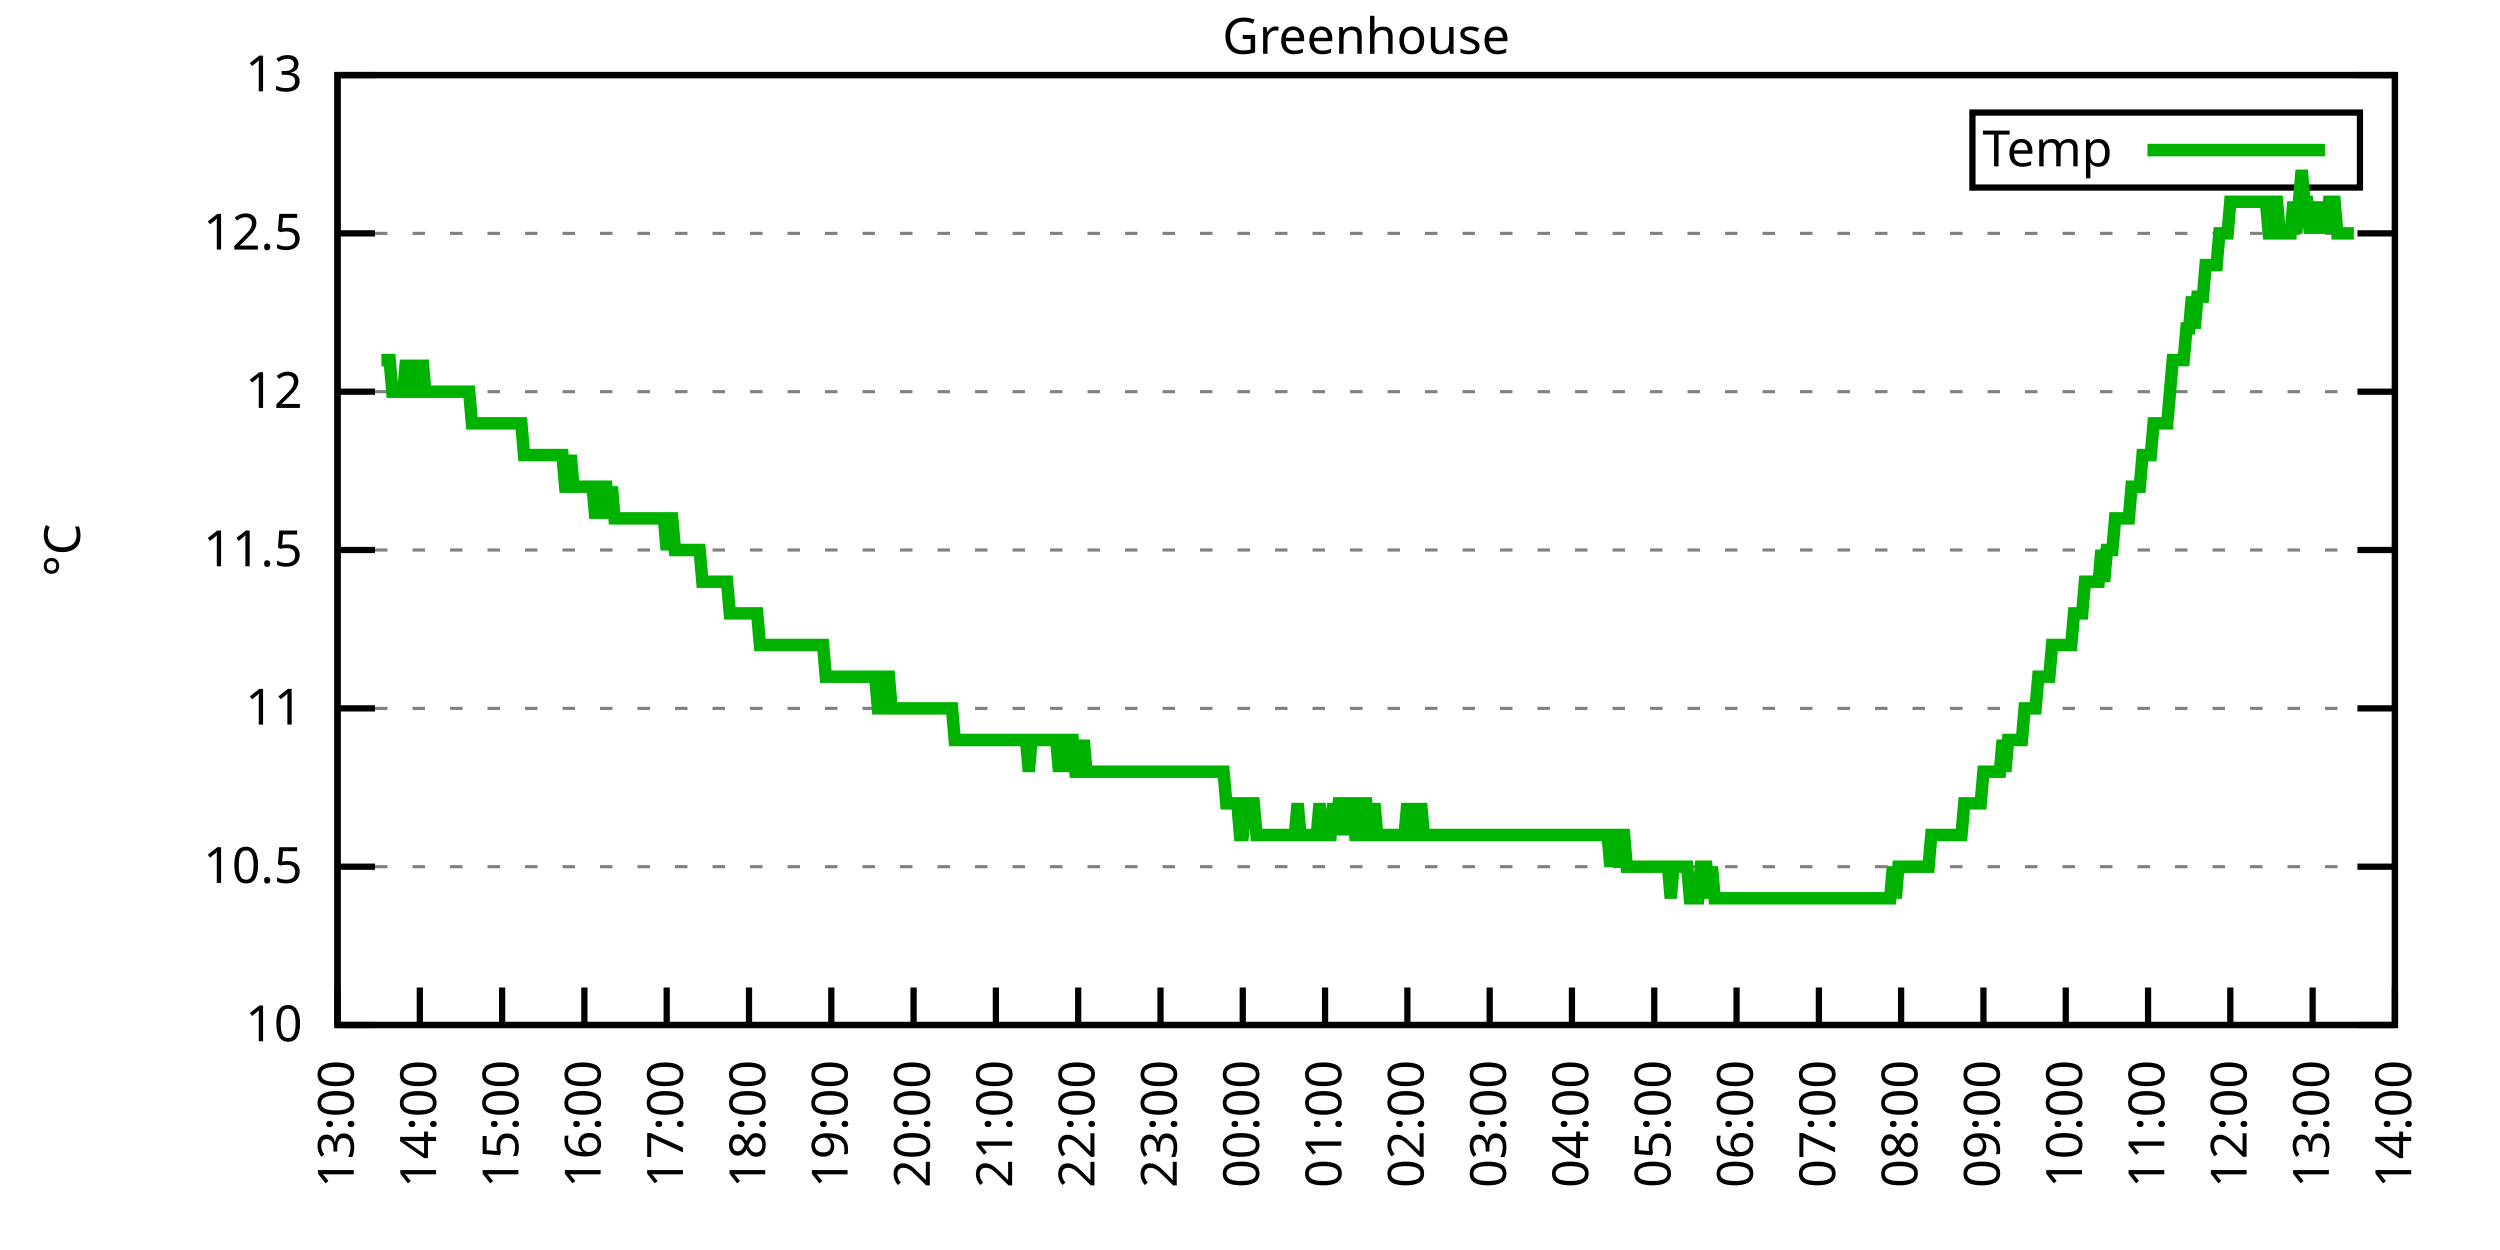
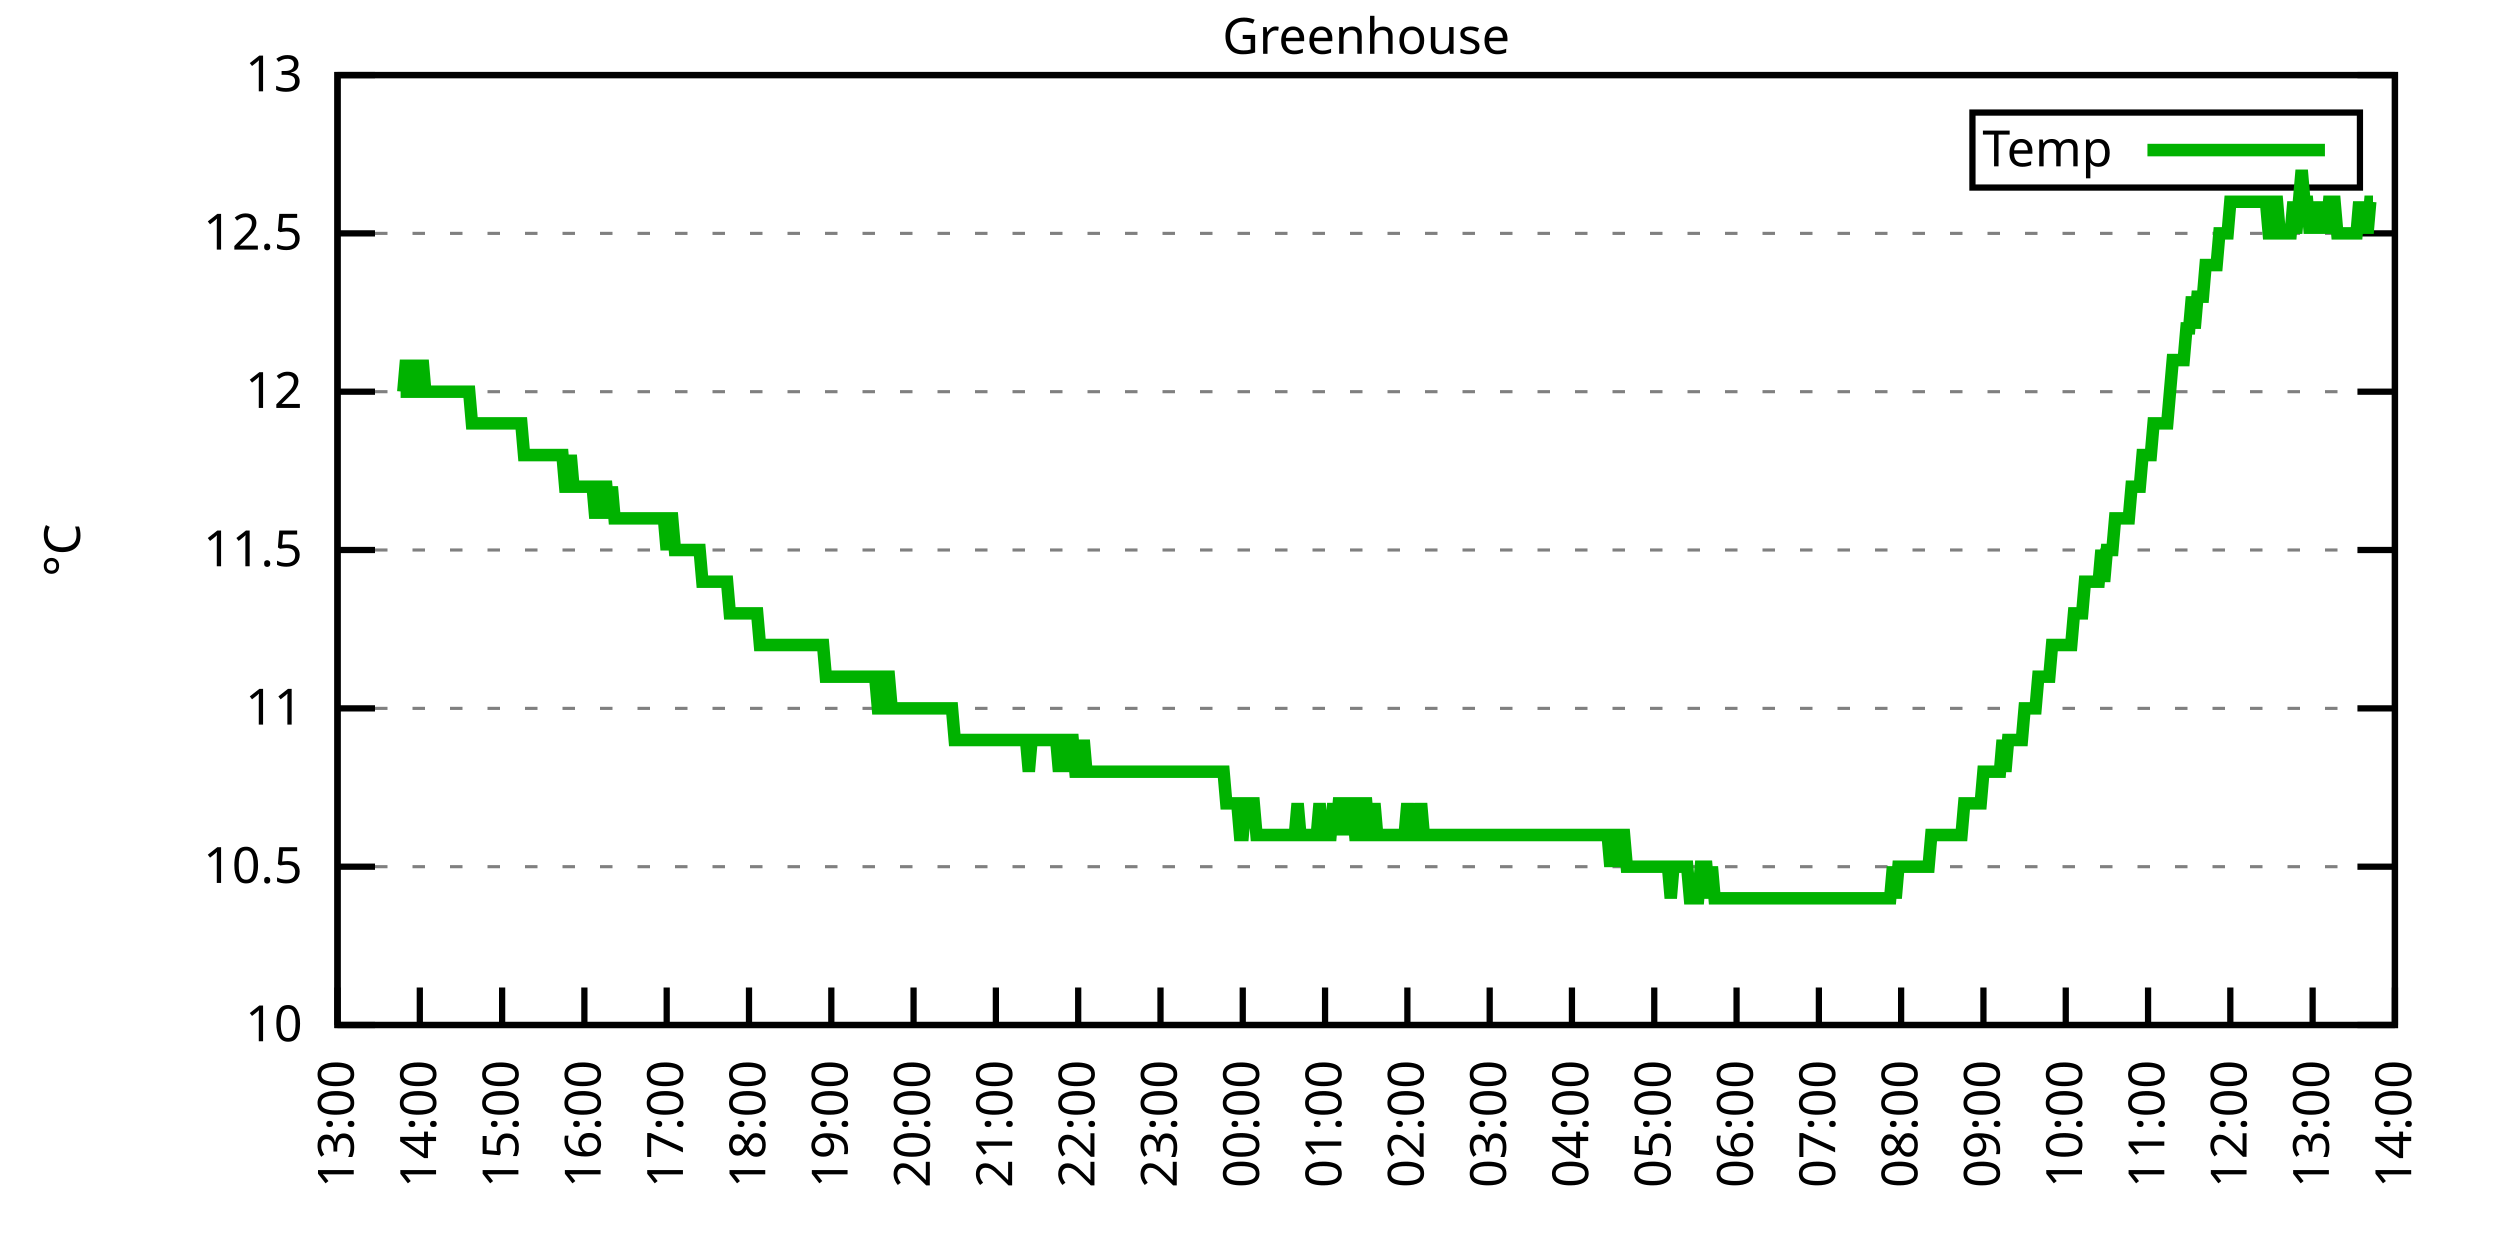
<svg xmlns="http://www.w3.org/2000/svg" xmlns:xlink="http://www.w3.org/1999/xlink" width="400" height="200" viewBox="0 0 400 200">
  <g id="gnuplot_canvas">
    <rect x="0" y="0" width="400" height="200" fill="none" />
    <defs>
      <circle id="gpDot" r="0.5" stroke-width="0.5" stroke="currentColor" />
      <path id="gpPt0" stroke-width="0.333" stroke="currentColor" d="M-1,0 h2 M0,-1 v2" />
      <path id="gpPt1" stroke-width="0.333" stroke="currentColor" d="M-1,-1 L1,1 M1,-1 L-1,1" />
      <path id="gpPt2" stroke-width="0.333" stroke="currentColor" d="M-1,0 L1,0 M0,-1 L0,1 M-1,-1 L1,1 M-1,1 L1,-1" />
      <rect id="gpPt3" stroke-width="0.333" stroke="currentColor" x="-1" y="-1" width="2" height="2" />
      <rect id="gpPt4" stroke-width="0.333" stroke="currentColor" fill="currentColor" x="-1" y="-1" width="2" height="2" />
      <circle id="gpPt5" stroke-width="0.333" stroke="currentColor" cx="0" cy="0" r="1" />
      <use xlink:href="#gpPt5" id="gpPt6" fill="currentColor" stroke="none" />
      <path id="gpPt7" stroke-width="0.333" stroke="currentColor" d="M0,-1.33 L-1.33,0.67 L1.33,0.67 z" />
      <use xlink:href="#gpPt7" id="gpPt8" fill="currentColor" stroke="none" />
      <use xlink:href="#gpPt7" id="gpPt9" stroke="currentColor" transform="rotate(180)" />
      <use xlink:href="#gpPt9" id="gpPt10" fill="currentColor" stroke="none" />
      <use xlink:href="#gpPt3" id="gpPt11" stroke="currentColor" transform="rotate(45)" />
      <use xlink:href="#gpPt11" id="gpPt12" fill="currentColor" stroke="none" />
      <path id="gpPt13" stroke-width="0.333" stroke="currentColor" d="M0,1.330 L1.265,0.411 L0.782,-1.067 L-0.782,-1.076 L-1.265,0.411 z" />
      <use xlink:href="#gpPt13" id="gpPt14" fill="currentColor" stroke="none" />
      <filter id="textbox" filterUnits="objectBoundingBox" x="0" y="0" height="1" width="1">
        <feFlood flood-color="white" flood-opacity="1" result="bgnd" />
        <feComposite in="SourceGraphic" in2="bgnd" operator="atop" />
      </filter>
      <filter id="greybox" filterUnits="objectBoundingBox" x="0" y="0" height="1" width="1">
        <feFlood flood-color="lightgrey" flood-opacity="1" result="grey" />
        <feComposite in="SourceGraphic" in2="grey" operator="atop" />
      </filter>
    </defs>
    <g fill="none" color="white" stroke="currentColor" stroke-width="1.00" stroke-linecap="butt" stroke-linejoin="miter">
</g>
    <g fill="none" color="black" stroke="currentColor" stroke-width="1.00" stroke-linecap="butt" stroke-linejoin="miter">
      <g stroke="none" shape-rendering="crispEdges">
        <polygon fill="rgb(255, 255, 255)" points="54.00,164.00 383.18,164.00 383.18,12.02 54.00,12.02 " />
      </g>
    </g>
    <g fill="none" color="black" stroke="currentColor" stroke-width="1.00" stroke-linecap="butt" stroke-linejoin="miter">
</g>
    <g fill="none" color="black" stroke="black" stroke-width="0.50" stroke-linecap="butt" stroke-linejoin="miter">
</g>
    <g fill="none" color="gray" stroke="currentColor" stroke-width="0.50" stroke-linecap="butt" stroke-linejoin="miter">
      <path stroke="gray" stroke-dasharray="2,4" class="gridline" d="M54.00,164.00 L383.19,164.00  " />
    </g>
    <g fill="none" color="gray" stroke="gray" stroke-width="1.00" stroke-linecap="butt" stroke-linejoin="miter">
</g>
    <g fill="none" color="black" stroke="currentColor" stroke-width="1.00" stroke-linecap="butt" stroke-linejoin="miter">
      <path stroke="black" d="M54.00,164.00 L60.00,164.00 M383.19,164.00 L377.19,164.00  " />
      <g transform="translate(48.40,166.60)" stroke="none" fill="black" font-family="Sans" font-size="8.00" text-anchor="end">
        <text>
          <tspan font-family="Sans"> 10</tspan>
        </text>
      </g>
    </g>
    <g fill="none" color="black" stroke="currentColor" stroke-width="1.00" stroke-linecap="butt" stroke-linejoin="miter">
</g>
    <g fill="none" color="black" stroke="black" stroke-width="0.50" stroke-linecap="butt" stroke-linejoin="miter">
</g>
    <g fill="none" color="gray" stroke="currentColor" stroke-width="0.50" stroke-linecap="butt" stroke-linejoin="miter">
      <path stroke="gray" stroke-dasharray="2,4" class="gridline" d="M54.00,138.67 L383.19,138.67  " />
    </g>
    <g fill="none" color="gray" stroke="gray" stroke-width="1.00" stroke-linecap="butt" stroke-linejoin="miter">
</g>
    <g fill="none" color="black" stroke="currentColor" stroke-width="1.00" stroke-linecap="butt" stroke-linejoin="miter">
      <path stroke="black" d="M54.00,138.67 L60.00,138.67 M383.19,138.67 L377.19,138.67  " />
      <g transform="translate(48.40,141.27)" stroke="none" fill="black" font-family="Sans" font-size="8.00" text-anchor="end">
        <text>
          <tspan font-family="Sans"> 10.5</tspan>
        </text>
      </g>
    </g>
    <g fill="none" color="black" stroke="currentColor" stroke-width="1.00" stroke-linecap="butt" stroke-linejoin="miter">
</g>
    <g fill="none" color="black" stroke="black" stroke-width="0.50" stroke-linecap="butt" stroke-linejoin="miter">
</g>
    <g fill="none" color="gray" stroke="currentColor" stroke-width="0.50" stroke-linecap="butt" stroke-linejoin="miter">
      <path stroke="gray" stroke-dasharray="2,4" class="gridline" d="M54.00,113.34 L383.19,113.34  " />
    </g>
    <g fill="none" color="gray" stroke="gray" stroke-width="1.00" stroke-linecap="butt" stroke-linejoin="miter">
</g>
    <g fill="none" color="black" stroke="currentColor" stroke-width="1.00" stroke-linecap="butt" stroke-linejoin="miter">
      <path stroke="black" d="M54.00,113.34 L60.00,113.34 M383.19,113.34 L377.19,113.34  " />
      <g transform="translate(48.40,115.94)" stroke="none" fill="black" font-family="Sans" font-size="8.00" text-anchor="end">
        <text>
          <tspan font-family="Sans"> 11</tspan>
        </text>
      </g>
    </g>
    <g fill="none" color="black" stroke="currentColor" stroke-width="1.00" stroke-linecap="butt" stroke-linejoin="miter">
</g>
    <g fill="none" color="black" stroke="black" stroke-width="0.50" stroke-linecap="butt" stroke-linejoin="miter">
</g>
    <g fill="none" color="gray" stroke="currentColor" stroke-width="0.50" stroke-linecap="butt" stroke-linejoin="miter">
      <path stroke="gray" stroke-dasharray="2,4" class="gridline" d="M54.00,88.00 L383.19,88.00  " />
    </g>
    <g fill="none" color="gray" stroke="gray" stroke-width="1.00" stroke-linecap="butt" stroke-linejoin="miter">
</g>
    <g fill="none" color="black" stroke="currentColor" stroke-width="1.00" stroke-linecap="butt" stroke-linejoin="miter">
      <path stroke="black" d="M54.00,88.00 L60.00,88.00 M383.19,88.00 L377.19,88.00  " />
      <g transform="translate(48.40,90.60)" stroke="none" fill="black" font-family="Sans" font-size="8.00" text-anchor="end">
        <text>
          <tspan font-family="Sans"> 11.5</tspan>
        </text>
      </g>
    </g>
    <g fill="none" color="black" stroke="currentColor" stroke-width="1.00" stroke-linecap="butt" stroke-linejoin="miter">
</g>
    <g fill="none" color="black" stroke="black" stroke-width="0.50" stroke-linecap="butt" stroke-linejoin="miter">
</g>
    <g fill="none" color="gray" stroke="currentColor" stroke-width="0.50" stroke-linecap="butt" stroke-linejoin="miter">
      <path stroke="gray" stroke-dasharray="2,4" class="gridline" d="M54.00,62.67 L383.19,62.67  " />
    </g>
    <g fill="none" color="gray" stroke="gray" stroke-width="1.00" stroke-linecap="butt" stroke-linejoin="miter">
</g>
    <g fill="none" color="black" stroke="currentColor" stroke-width="1.00" stroke-linecap="butt" stroke-linejoin="miter">
      <path stroke="black" d="M54.00,62.67 L60.00,62.67 M383.19,62.67 L377.19,62.67  " />
      <g transform="translate(48.40,65.27)" stroke="none" fill="black" font-family="Sans" font-size="8.00" text-anchor="end">
        <text>
          <tspan font-family="Sans"> 12</tspan>
        </text>
      </g>
    </g>
    <g fill="none" color="black" stroke="currentColor" stroke-width="1.00" stroke-linecap="butt" stroke-linejoin="miter">
</g>
    <g fill="none" color="black" stroke="black" stroke-width="0.50" stroke-linecap="butt" stroke-linejoin="miter">
</g>
    <g fill="none" color="gray" stroke="currentColor" stroke-width="0.50" stroke-linecap="butt" stroke-linejoin="miter">
      <path stroke="gray" stroke-dasharray="2,4" class="gridline" d="M54.00,37.34 L383.19,37.34  " />
    </g>
    <g fill="none" color="gray" stroke="gray" stroke-width="1.00" stroke-linecap="butt" stroke-linejoin="miter">
</g>
    <g fill="none" color="black" stroke="currentColor" stroke-width="1.00" stroke-linecap="butt" stroke-linejoin="miter">
      <path stroke="black" d="M54.00,37.34 L60.00,37.34 M383.19,37.34 L377.19,37.34  " />
      <g transform="translate(48.40,39.94)" stroke="none" fill="black" font-family="Sans" font-size="8.00" text-anchor="end">
        <text>
          <tspan font-family="Sans"> 12.5</tspan>
        </text>
      </g>
    </g>
    <g fill="none" color="black" stroke="currentColor" stroke-width="1.00" stroke-linecap="butt" stroke-linejoin="miter">
</g>
    <g fill="none" color="black" stroke="black" stroke-width="0.50" stroke-linecap="butt" stroke-linejoin="miter">
</g>
    <g fill="none" color="gray" stroke="currentColor" stroke-width="0.50" stroke-linecap="butt" stroke-linejoin="miter">
      <path stroke="gray" stroke-dasharray="2,4" class="gridline" d="M54.00,12.01 L383.19,12.01  " />
    </g>
    <g fill="none" color="gray" stroke="gray" stroke-width="1.00" stroke-linecap="butt" stroke-linejoin="miter">
</g>
    <g fill="none" color="black" stroke="currentColor" stroke-width="1.00" stroke-linecap="butt" stroke-linejoin="miter">
      <path stroke="black" d="M54.00,12.01 L60.00,12.01 M383.19,12.01 L377.19,12.01  " />
      <g transform="translate(48.40,14.61)" stroke="none" fill="black" font-family="Sans" font-size="8.00" text-anchor="end">
        <text>
          <tspan font-family="Sans"> 13</tspan>
        </text>
      </g>
    </g>
    <g fill="none" color="black" stroke="currentColor" stroke-width="1.00" stroke-linecap="butt" stroke-linejoin="miter">
      <path stroke="black" d="M54.00,164.00 L54.00,158.00  " />
      <g transform="translate(56.60,169.60) rotate(270.00)" stroke="none" fill="black" font-family="Sans" font-size="8.00" text-anchor="end">
        <text>
          <tspan font-family="Sans">13:00</tspan>
        </text>
      </g>
    </g>
    <g fill="none" color="black" stroke="currentColor" stroke-width="1.00" stroke-linecap="butt" stroke-linejoin="miter">
      <path stroke="black" d="M67.17,164.00 L67.17,158.00  " />
      <g transform="translate(69.77,169.60) rotate(270.00)" stroke="none" fill="black" font-family="Sans" font-size="8.00" text-anchor="end">
        <text>
          <tspan font-family="Sans">14:00</tspan>
        </text>
      </g>
    </g>
    <g fill="none" color="black" stroke="currentColor" stroke-width="1.00" stroke-linecap="butt" stroke-linejoin="miter">
      <path stroke="black" d="M80.34,164.00 L80.34,158.00  " />
      <g transform="translate(82.94,169.60) rotate(270.00)" stroke="none" fill="black" font-family="Sans" font-size="8.00" text-anchor="end">
        <text>
          <tspan font-family="Sans">15:00</tspan>
        </text>
      </g>
    </g>
    <g fill="none" color="black" stroke="currentColor" stroke-width="1.00" stroke-linecap="butt" stroke-linejoin="miter">
      <path stroke="black" d="M93.50,164.00 L93.50,158.00  " />
      <g transform="translate(96.10,169.60) rotate(270.00)" stroke="none" fill="black" font-family="Sans" font-size="8.00" text-anchor="end">
        <text>
          <tspan font-family="Sans">16:00</tspan>
        </text>
      </g>
    </g>
    <g fill="none" color="black" stroke="currentColor" stroke-width="1.00" stroke-linecap="butt" stroke-linejoin="miter">
      <path stroke="black" d="M106.67,164.00 L106.67,158.00  " />
      <g transform="translate(109.27,169.60) rotate(270.00)" stroke="none" fill="black" font-family="Sans" font-size="8.00" text-anchor="end">
        <text>
          <tspan font-family="Sans">17:00</tspan>
        </text>
      </g>
    </g>
    <g fill="none" color="black" stroke="currentColor" stroke-width="1.00" stroke-linecap="butt" stroke-linejoin="miter">
      <path stroke="black" d="M119.84,164.00 L119.84,158.00  " />
      <g transform="translate(122.44,169.60) rotate(270.00)" stroke="none" fill="black" font-family="Sans" font-size="8.00" text-anchor="end">
        <text>
          <tspan font-family="Sans">18:00</tspan>
        </text>
      </g>
    </g>
    <g fill="none" color="black" stroke="currentColor" stroke-width="1.00" stroke-linecap="butt" stroke-linejoin="miter">
      <path stroke="black" d="M133.01,164.00 L133.01,158.00  " />
      <g transform="translate(135.61,169.60) rotate(270.00)" stroke="none" fill="black" font-family="Sans" font-size="8.00" text-anchor="end">
        <text>
          <tspan font-family="Sans">19:00</tspan>
        </text>
      </g>
    </g>
    <g fill="none" color="black" stroke="currentColor" stroke-width="1.00" stroke-linecap="butt" stroke-linejoin="miter">
      <path stroke="black" d="M146.17,164.00 L146.17,158.00  " />
      <g transform="translate(148.77,169.60) rotate(270.00)" stroke="none" fill="black" font-family="Sans" font-size="8.00" text-anchor="end">
        <text>
          <tspan font-family="Sans">20:00</tspan>
        </text>
      </g>
    </g>
    <g fill="none" color="black" stroke="currentColor" stroke-width="1.00" stroke-linecap="butt" stroke-linejoin="miter">
      <path stroke="black" d="M159.34,164.00 L159.34,158.00  " />
      <g transform="translate(161.94,169.60) rotate(270.00)" stroke="none" fill="black" font-family="Sans" font-size="8.00" text-anchor="end">
        <text>
          <tspan font-family="Sans">21:00</tspan>
        </text>
      </g>
    </g>
    <g fill="none" color="black" stroke="currentColor" stroke-width="1.00" stroke-linecap="butt" stroke-linejoin="miter">
      <path stroke="black" d="M172.51,164.00 L172.51,158.00  " />
      <g transform="translate(175.11,169.60) rotate(270.00)" stroke="none" fill="black" font-family="Sans" font-size="8.00" text-anchor="end">
        <text>
          <tspan font-family="Sans">22:00</tspan>
        </text>
      </g>
    </g>
    <g fill="none" color="black" stroke="currentColor" stroke-width="1.00" stroke-linecap="butt" stroke-linejoin="miter">
      <path stroke="black" d="M185.68,164.00 L185.68,158.00  " />
      <g transform="translate(188.28,169.60) rotate(270.00)" stroke="none" fill="black" font-family="Sans" font-size="8.00" text-anchor="end">
        <text>
          <tspan font-family="Sans">23:00</tspan>
        </text>
      </g>
    </g>
    <g fill="none" color="black" stroke="currentColor" stroke-width="1.00" stroke-linecap="butt" stroke-linejoin="miter">
      <path stroke="black" d="M198.84,164.00 L198.84,158.00  " />
      <g transform="translate(201.44,169.60) rotate(270.00)" stroke="none" fill="black" font-family="Sans" font-size="8.00" text-anchor="end">
        <text>
          <tspan font-family="Sans">00:00</tspan>
        </text>
      </g>
    </g>
    <g fill="none" color="black" stroke="currentColor" stroke-width="1.00" stroke-linecap="butt" stroke-linejoin="miter">
      <path stroke="black" d="M212.01,164.00 L212.01,158.00  " />
      <g transform="translate(214.61,169.60) rotate(270.00)" stroke="none" fill="black" font-family="Sans" font-size="8.00" text-anchor="end">
        <text>
          <tspan font-family="Sans">01:00</tspan>
        </text>
      </g>
    </g>
    <g fill="none" color="black" stroke="currentColor" stroke-width="1.00" stroke-linecap="butt" stroke-linejoin="miter">
      <path stroke="black" d="M225.18,164.00 L225.18,158.00  " />
      <g transform="translate(227.78,169.60) rotate(270.00)" stroke="none" fill="black" font-family="Sans" font-size="8.00" text-anchor="end">
        <text>
          <tspan font-family="Sans">02:00</tspan>
        </text>
      </g>
    </g>
    <g fill="none" color="black" stroke="currentColor" stroke-width="1.00" stroke-linecap="butt" stroke-linejoin="miter">
      <path stroke="black" d="M238.35,164.00 L238.35,158.00  " />
      <g transform="translate(240.95,169.60) rotate(270.00)" stroke="none" fill="black" font-family="Sans" font-size="8.00" text-anchor="end">
        <text>
          <tspan font-family="Sans">03:00</tspan>
        </text>
      </g>
    </g>
    <g fill="none" color="black" stroke="currentColor" stroke-width="1.00" stroke-linecap="butt" stroke-linejoin="miter">
      <path stroke="black" d="M251.51,164.00 L251.51,158.00  " />
      <g transform="translate(254.11,169.60) rotate(270.00)" stroke="none" fill="black" font-family="Sans" font-size="8.00" text-anchor="end">
        <text>
          <tspan font-family="Sans">04:00</tspan>
        </text>
      </g>
    </g>
    <g fill="none" color="black" stroke="currentColor" stroke-width="1.00" stroke-linecap="butt" stroke-linejoin="miter">
      <path stroke="black" d="M264.68,164.00 L264.68,158.00  " />
      <g transform="translate(267.28,169.60) rotate(270.00)" stroke="none" fill="black" font-family="Sans" font-size="8.00" text-anchor="end">
        <text>
          <tspan font-family="Sans">05:00</tspan>
        </text>
      </g>
    </g>
    <g fill="none" color="black" stroke="currentColor" stroke-width="1.00" stroke-linecap="butt" stroke-linejoin="miter">
      <path stroke="black" d="M277.85,164.00 L277.85,158.00  " />
      <g transform="translate(280.45,169.60) rotate(270.00)" stroke="none" fill="black" font-family="Sans" font-size="8.00" text-anchor="end">
        <text>
          <tspan font-family="Sans">06:00</tspan>
        </text>
      </g>
    </g>
    <g fill="none" color="black" stroke="currentColor" stroke-width="1.00" stroke-linecap="butt" stroke-linejoin="miter">
      <path stroke="black" d="M291.02,164.00 L291.02,158.00  " />
      <g transform="translate(293.62,169.60) rotate(270.00)" stroke="none" fill="black" font-family="Sans" font-size="8.00" text-anchor="end">
        <text>
          <tspan font-family="Sans">07:00</tspan>
        </text>
      </g>
    </g>
    <g fill="none" color="black" stroke="currentColor" stroke-width="1.00" stroke-linecap="butt" stroke-linejoin="miter">
      <path stroke="black" d="M304.18,164.00 L304.18,158.00  " />
      <g transform="translate(306.78,169.60) rotate(270.00)" stroke="none" fill="black" font-family="Sans" font-size="8.00" text-anchor="end">
        <text>
          <tspan font-family="Sans">08:00</tspan>
        </text>
      </g>
    </g>
    <g fill="none" color="black" stroke="currentColor" stroke-width="1.00" stroke-linecap="butt" stroke-linejoin="miter">
      <path stroke="black" d="M317.35,164.00 L317.35,158.00  " />
      <g transform="translate(319.95,169.60) rotate(270.00)" stroke="none" fill="black" font-family="Sans" font-size="8.00" text-anchor="end">
        <text>
          <tspan font-family="Sans">09:00</tspan>
        </text>
      </g>
    </g>
    <g fill="none" color="black" stroke="currentColor" stroke-width="1.00" stroke-linecap="butt" stroke-linejoin="miter">
      <path stroke="black" d="M330.52,164.00 L330.52,158.00  " />
      <g transform="translate(333.12,169.60) rotate(270.00)" stroke="none" fill="black" font-family="Sans" font-size="8.00" text-anchor="end">
        <text>
          <tspan font-family="Sans">10:00</tspan>
        </text>
      </g>
    </g>
    <g fill="none" color="black" stroke="currentColor" stroke-width="1.00" stroke-linecap="butt" stroke-linejoin="miter">
      <path stroke="black" d="M343.69,164.00 L343.69,158.00  " />
      <g transform="translate(346.29,169.60) rotate(270.00)" stroke="none" fill="black" font-family="Sans" font-size="8.00" text-anchor="end">
        <text>
          <tspan font-family="Sans">11:00</tspan>
        </text>
      </g>
    </g>
    <g fill="none" color="black" stroke="currentColor" stroke-width="1.00" stroke-linecap="butt" stroke-linejoin="miter">
      <path stroke="black" d="M356.85,164.00 L356.85,158.00  " />
      <g transform="translate(359.45,169.60) rotate(270.00)" stroke="none" fill="black" font-family="Sans" font-size="8.00" text-anchor="end">
        <text>
          <tspan font-family="Sans">12:00</tspan>
        </text>
      </g>
    </g>
    <g fill="none" color="black" stroke="currentColor" stroke-width="1.00" stroke-linecap="butt" stroke-linejoin="miter">
      <path stroke="black" d="M370.02,164.00 L370.02,158.00  " />
      <g transform="translate(372.62,169.60) rotate(270.00)" stroke="none" fill="black" font-family="Sans" font-size="8.00" text-anchor="end">
        <text>
          <tspan font-family="Sans">13:00</tspan>
        </text>
      </g>
    </g>
    <g fill="none" color="black" stroke="currentColor" stroke-width="1.00" stroke-linecap="butt" stroke-linejoin="miter">
      <path stroke="black" d="M383.19,164.00 L383.19,158.00  " />
      <g transform="translate(385.79,169.60) rotate(270.00)" stroke="none" fill="black" font-family="Sans" font-size="8.00" text-anchor="end">
        <text>
          <tspan font-family="Sans">14:00</tspan>
        </text>
      </g>
    </g>
    <g fill="none" color="black" stroke="currentColor" stroke-width="1.00" stroke-linecap="butt" stroke-linejoin="miter">
</g>
    <g fill="none" color="black" stroke="currentColor" stroke-width="1.00" stroke-linecap="butt" stroke-linejoin="miter">
      <path stroke="black" d="M54.00,12.01 L54.00,164.00 L383.19,164.00 L383.19,12.01 L54.00,12.01 Z  " />
    </g>
    <g fill="none" color="black" stroke="currentColor" stroke-width="1.00" stroke-linecap="butt" stroke-linejoin="miter">
</g>
    <g fill="none" color="black" stroke="currentColor" stroke-width="1.00" stroke-linecap="butt" stroke-linejoin="miter">
      <path stroke="black" d="M315.59,30.01 L315.59,18.01 L377.59,18.01 L377.59,30.01 L315.59,30.01 Z  " />
    </g>
    <g id="Greenhouse_plot_1">
      <g fill="none" color="white" stroke="black" stroke-width="2.00" stroke-linecap="butt" stroke-linejoin="miter">
</g>
      <g fill="none" color="black" stroke="currentColor" stroke-width="2.00" stroke-linecap="butt" stroke-linejoin="miter">
        <g transform="translate(337.99,26.61)" stroke="none" fill="black" font-family="Sans" font-size="8.00" text-anchor="end">
          <text>
            <tspan font-family="Sans">Temp</tspan>
          </text>
        </g>
      </g>
      <g fill="none" color="black" stroke="currentColor" stroke-width="2.00" stroke-linecap="butt" stroke-linejoin="miter">
-         <path stroke="rgb(  0, 178,   0)" d="M343.59,24.01 L371.99,24.01 M61.02,57.61 L61.46,57.61 L61.90,57.61 L62.34,57.61 L62.78,62.67 L63.22,62.67   L63.66,62.67 L64.10,62.67 L64.53,62.67 L64.97,57.61 L65.41,62.67 L65.85,57.61 L66.29,62.67 L66.73,62.67   L67.17,62.67 L67.61,57.61 L68.05,62.67 L68.48,62.67 L68.92,62.67 L69.36,62.67 L69.80,62.67 L70.24,62.67   L70.68,62.67 L71.12,62.67 L71.56,62.67 L72.00,62.67 L72.43,62.67 L72.87,62.67 L73.31,62.67 L73.75,62.67   L74.19,62.67 L74.63,62.67 L75.07,62.67 L75.51,67.74 L75.95,67.74 L76.38,67.74 L76.82,67.74 L77.26,67.74   L77.70,67.74 L78.14,67.74 L78.58,67.74 L79.02,67.74 L79.46,67.74 L79.90,67.74 L80.34,67.74 L80.77,67.74   L81.21,67.74 L81.65,67.74 L82.09,67.74 L82.53,67.74 L82.97,67.74 L83.41,67.74 L83.85,72.81 L84.29,72.81   L84.72,72.81 L85.16,72.81 L85.60,72.81 L86.04,72.81 L86.48,72.81 L86.92,72.81 L87.36,72.81 L87.80,72.81   L88.24,72.81 L88.67,72.81 L89.11,72.81 L89.55,72.81 L89.99,72.81 L90.43,77.87 L90.87,77.87 L91.31,72.81   L91.75,77.87 L92.19,77.87 L92.62,77.87 L93.06,77.87 L93.50,77.87 L93.94,77.87 L94.38,77.87 L94.82,77.87   L95.26,82.94 L95.70,77.87 L96.14,82.94 L96.58,77.87 L97.01,77.87 L97.45,82.94 L97.89,77.87 L98.33,82.94   L98.77,82.94 L99.21,82.94 L99.65,82.94 L100.09,82.94 L100.53,82.94 L100.96,82.94 L101.40,82.94 L101.84,82.94   L102.28,82.94 L102.72,82.94 L103.16,82.94 L103.60,82.94 L104.04,82.94 L104.48,82.94 L104.91,82.94 L105.35,82.94   L105.79,82.94 L106.23,82.94 L106.67,88.00 L107.11,82.94 L107.55,82.94 L107.99,88.00 L108.43,88.00 L108.87,88.00   L109.30,88.00 L109.74,88.00 L110.18,88.00 L110.62,88.00 L111.06,88.00 L111.50,88.00 L111.94,88.00 L112.38,93.07   L112.82,93.07 L113.25,93.07 L113.69,93.07 L114.13,93.07 L114.57,93.07 L115.01,93.07 L115.45,93.07 L115.89,93.07   L116.33,93.07 L116.77,98.14 L117.20,98.14 L117.64,98.14 L118.08,98.14 L118.52,98.14 L118.96,98.14 L119.40,98.14   L119.84,98.14 L120.28,98.14 L120.72,98.14 L121.15,98.14 L121.59,103.20 L122.03,103.20 L122.47,103.20 L122.91,103.20   L123.35,103.20 L123.79,103.20 L124.23,103.20 L124.67,103.20 L125.11,103.20 L125.54,103.20 L125.98,103.20 L126.42,103.20   L126.86,103.20 L127.30,103.20 L127.74,103.20 L128.18,103.20 L128.62,103.20 L129.06,103.20 L129.49,103.20 L129.93,103.20   L130.37,103.20 L130.81,103.20 L131.25,103.20 L131.69,103.20 L132.13,108.27 L132.57,108.27 L133.01,108.27 L133.44,108.27   L133.88,108.27 L134.32,108.27 L134.76,108.27 L135.20,108.27 L135.64,108.27 L136.08,108.27 L136.52,108.27 L136.96,108.27   L137.39,108.27 L137.83,108.27 L138.27,108.27 L138.71,108.27 L139.15,108.27 L139.59,108.27 L140.03,108.27 L140.47,113.34   L140.91,113.34 L141.35,113.34 L141.78,108.27 L142.22,108.27 L142.66,113.34 L143.10,113.34 L143.54,113.34 L143.98,113.34   L144.42,113.34 L144.86,113.34 L145.30,113.34 L145.73,113.34 L146.17,113.34 L146.61,113.34 L147.05,113.34 L147.49,113.34   L147.93,113.34 L148.37,113.34 L148.81,113.34 L149.25,113.34 L149.68,113.34 L150.12,113.34 L150.56,113.34 L151.00,113.34   L151.44,113.34 L151.88,113.34 L152.32,113.34 L152.76,118.40 L153.20,118.40 L153.63,118.40 L154.07,118.40 L154.51,118.40   L154.95,118.40 L155.39,118.40 L155.83,118.40 L156.27,118.40 L156.71,118.40 L157.15,118.40 L157.59,118.40 L158.02,118.40   L158.46,118.40 L158.90,118.40 L159.34,118.40 L159.78,118.40 L160.22,118.40 L160.66,118.40 L161.10,118.40 L161.54,118.40   L161.97,118.40 L162.41,118.40 L162.85,118.40 L163.29,118.40 L163.73,118.40 L164.17,118.40 L164.61,123.47 L165.05,118.40   L165.49,118.40 L165.92,118.40 L166.36,118.40 L166.80,118.40 L167.24,118.40 L167.68,118.40 L168.12,118.40 L168.56,118.40   L169.00,118.40 L169.44,123.47 L169.87,118.40 L170.31,118.40 L170.75,123.47 L171.19,118.40 L171.63,118.40 L172.07,123.47   L172.51,123.47 L172.95,123.47 L173.39,118.40 L173.83,123.47 L174.26,123.47 L174.70,123.47 L175.14,123.47 L175.58,123.47   L176.02,123.47 L176.46,123.47 L176.90,123.47 L177.34,123.47 L177.78,123.47 L178.21,123.47 L178.65,123.47 L179.09,123.47   L179.53,123.47 L179.97,123.47 L180.41,123.47 L180.85,123.47 L181.29,123.47 L181.73,123.47 L182.16,123.47 L182.60,123.47   L183.04,123.47 L183.48,123.47 L183.92,123.47 L184.36,123.47 L184.80,123.47 L185.24,123.47 L185.68,123.47 L186.11,123.47   L186.55,123.47 L186.99,123.47 L187.43,123.47 L187.87,123.47 L188.31,123.47 L188.75,123.47 L189.19,123.47 L189.63,123.47   L190.07,123.47 L190.50,123.47 L190.94,123.47 L191.38,123.47 L191.82,123.47 L192.26,123.47 L192.70,123.47 L193.14,123.47   L193.58,123.47 L194.02,123.47 L194.45,123.47 L194.89,123.47 L195.33,123.47 L195.77,123.47 L196.21,128.54 L196.65,128.54   L197.09,128.54 L197.53,128.54 L197.97,128.54 L198.40,133.60 L198.84,133.60 L199.28,128.54 L199.72,128.54 L200.16,128.54   L200.60,128.54 L201.04,133.60 L201.48,133.60 L201.92,133.60 L202.35,133.60 L202.79,133.60 L203.23,133.60 L203.67,133.60   L204.11,133.60 L204.55,133.60 L204.99,133.60 L205.43,133.60 L205.87,133.60 L206.31,133.60 L206.74,133.60 L207.18,133.60   L207.62,128.54 L208.06,133.60 L208.50,133.60 L208.94,133.60 L209.38,133.60 L209.82,133.60 L210.26,133.60 L210.69,133.60   L211.13,128.54 L211.57,133.60 L212.01,133.60 L212.45,133.60 L212.89,133.60 L213.33,128.54 L213.77,133.60 L214.21,128.54   L214.64,128.54 L215.08,128.54 L215.52,133.60 L215.96,128.54 L216.40,128.54 L216.84,133.60 L217.28,133.60 L217.72,133.60   L218.16,128.54 L218.60,128.54 L219.03,133.60 L219.47,133.60 L219.91,128.54 L220.35,133.60 L220.79,133.60 L221.23,133.60   L221.67,133.60 L222.11,133.60 L222.55,133.60 L222.98,133.60 L223.42,133.60 L223.86,133.60 L224.30,133.60 L224.74,133.60   L225.18,128.54 L225.62,133.60 L226.06,133.60 L226.50,128.54 L226.93,133.60 L227.37,128.54 L227.81,133.60 L228.25,133.60   L228.69,133.60 L229.13,133.60 L229.57,133.60 L230.01,133.60 L230.45,133.60 L230.88,133.60 L231.32,133.60 L231.76,133.60   L232.20,133.60 L232.64,133.60 L233.08,133.60 L233.52,133.60 L233.96,133.60 L234.40,133.60 L234.84,133.60 L235.27,133.60   L235.71,133.60 L236.15,133.60 L236.59,133.60 L237.03,133.60 L237.47,133.60 L237.91,133.60 L238.35,133.60 L238.79,133.60   L239.22,133.60 L239.66,133.60 L240.10,133.60 L240.54,133.60 L240.98,133.60 L241.42,133.60 L241.86,133.60 L242.30,133.60   L242.74,133.60 L243.17,133.60 L243.61,133.60 L244.05,133.60 L244.49,133.60 L244.93,133.60 L245.37,133.60 L245.81,133.60   L246.25,133.60 L246.69,133.60 L247.12,133.60 L247.56,133.60 L248.00,133.60 L248.44,133.60 L248.88,133.60 L249.32,133.60   L249.76,133.60 L250.20,133.60 L250.64,133.60 L251.08,133.60 L251.51,133.60 L251.95,133.60 L252.39,133.60 L252.83,133.60   L253.27,133.60 L253.71,133.60 L254.15,133.60 L254.59,133.60 L255.03,133.60 L255.46,133.60 L255.90,133.60 L256.34,133.60   L256.78,133.60 L257.22,133.60 L257.66,138.67 L258.10,133.60 L258.54,138.67 L258.98,133.60 L259.41,133.60 L259.85,133.60   L260.29,138.67 L260.73,138.67 L261.17,138.67 L261.61,138.67 L262.05,138.67 L262.49,138.67 L262.93,138.67 L263.36,138.67   L263.80,138.67 L264.24,138.67 L264.68,138.67 L265.12,138.67 L265.56,138.67 L266.00,138.67 L266.44,138.67 L266.88,138.67   L267.32,143.73 L267.75,138.67 L268.19,138.67 L268.63,138.67 L269.07,138.67 L269.51,138.67 L269.95,138.67 L270.39,143.73   L270.83,143.73 L271.27,143.73 L271.70,143.73 L272.14,138.67 L272.58,138.67 L273.02,138.67 L273.46,143.73 L273.90,138.67   L274.34,143.73 L274.78,143.73 L275.22,143.73 L275.65,143.73 L276.09,143.73 L276.53,143.73 L276.97,143.73 L277.41,143.73   L277.85,143.73 L278.29,143.73 L278.73,143.73 L279.17,143.73 L279.60,143.73 L280.04,143.73 L280.48,143.73 L280.92,143.73   L281.36,143.73 L281.80,143.73 L282.24,143.73 L282.68,143.73 L283.12,143.73 L283.56,143.73 L283.99,143.73 L284.43,143.73   L284.87,143.73 L285.31,143.73 L285.75,143.73 L286.19,143.73 L286.63,143.73 L287.07,143.73 L287.51,143.73 L287.94,143.73   L288.38,143.73 L288.82,143.73 L289.26,143.73 L289.70,143.73 L290.14,143.73 L290.58,143.73 L291.02,143.73 L291.46,143.73   L291.89,143.73 L292.33,143.73 L292.77,143.73 L293.21,143.73 L293.65,143.73 L294.09,143.73 L294.53,143.73 L294.97,143.73   L295.41,143.73 L295.84,143.73 L296.28,143.73 L296.72,143.73 L297.16,143.73 L297.60,143.73 L298.04,143.73 L298.48,143.73   L298.92,143.73 L299.36,143.73 L299.80,143.73 L300.23,143.73 L300.67,143.73 L301.11,143.73 L301.55,143.73 L301.99,143.73   L302.43,143.73 L302.87,138.67 L303.31,143.73 L303.75,138.67 L304.18,138.67 L304.62,138.67 L305.06,138.67 L305.50,138.67   L305.94,138.67 L306.38,138.67 L306.82,138.67 L307.26,138.67 L307.70,138.67 L308.13,138.67 L308.57,138.67 L309.01,133.60   L309.45,133.60 L309.89,133.60 L310.33,133.60 L310.77,133.60 L311.21,133.60 L311.65,133.60 L312.08,133.60 L312.52,133.60   L312.96,133.60 L313.40,133.60 L313.84,133.60 L314.28,128.54 L314.72,128.54 L315.16,128.54 L315.60,128.54 L316.04,128.54   L316.47,128.54 L316.91,128.54 L317.35,123.47 L317.79,123.47 L318.23,123.47 L318.67,123.47 L319.11,123.47 L319.55,123.47   L319.99,123.47 L320.42,118.40 L320.86,123.47 L321.30,118.40 L321.74,118.40 L322.18,118.40 L322.62,118.40 L323.06,118.40   L323.50,118.40 L323.94,113.34 L324.37,113.34 L324.81,113.34 L325.25,113.34 L325.69,113.34 L326.13,108.27 L326.57,108.27   L327.01,108.27 L327.45,108.27 L327.89,108.27 L328.33,103.20 L328.76,103.20 L329.20,103.20 L329.64,103.20 L330.08,103.20   L330.52,103.20 L330.96,103.20 L331.40,103.20 L331.84,98.14 L332.28,98.14 L332.71,98.14 L333.15,98.14 L333.59,93.07   L334.03,93.07 L334.47,93.07 L334.91,93.07 L335.35,93.07 L335.79,93.07 L336.23,88.00 L336.66,93.07 L337.10,88.00   L337.54,88.00 L337.98,88.00 L338.42,82.94 L338.86,82.94 L339.30,82.94 L339.74,82.94 L340.18,82.94 L340.61,82.94   L341.05,77.87 L341.49,77.87 L341.93,77.87 L342.37,77.87 L342.81,72.81 L343.25,72.81 L343.69,72.81 L344.13,72.81   L344.57,67.74 L345.00,67.74 L345.44,67.74 L345.88,67.74 L346.32,67.74 L346.76,67.74 L347.20,62.67 L347.64,57.61   L348.08,57.61 L348.52,57.61 L348.95,57.61 L349.39,57.61 L349.83,52.54 L350.27,52.54 L350.71,47.47 L351.15,52.54   L351.59,47.47 L352.03,47.47 L352.47,47.47 L352.90,42.41 L353.34,42.41 L353.78,42.41 L354.22,42.41 L354.66,42.41   L355.10,37.34 L355.54,37.34 L355.98,37.34 L356.42,37.34 L356.85,32.28 L357.29,32.28 L357.73,32.28 L358.17,32.28   L358.61,32.28 L359.05,32.28 L359.49,32.28 L359.93,32.28 L360.37,32.28 L360.81,32.28 L361.24,32.28 L361.68,32.28   L362.12,32.28 L362.56,32.28 L363.00,37.34 L363.44,37.34 L363.88,32.28 L364.32,32.28 L364.76,37.34 L365.19,37.34   L365.63,37.34 L366.07,37.34 L366.51,37.34 L366.95,32.28 L367.39,37.34 L367.83,32.28 L368.27,27.21 L368.71,32.28   L369.14,32.28 L369.58,37.34 L370.02,32.28 L370.46,37.34 L370.90,32.28 L371.34,37.34 L371.78,32.28 L372.22,37.34   L372.66,32.28 L373.09,32.28 L373.53,32.28 L373.97,37.34 L374.41,37.34 L374.85,37.34 L375.29,37.34 L375.73,37.34   L376.17,37.34 L376.61,37.34  " />
+         <path stroke="rgb(  0, 178,   0)" d="M343.59,24.01 L371.99,24.01 M64.10,62.67 L64.53,62.67 L64.97,57.61 L65.41,62.67 L65.85,57.61 L66.29,62.67   L66.73,62.67 L67.17,62.67 L67.61,57.61 L68.05,62.67 L68.48,62.67 L68.92,62.67 L69.36,62.67 L69.80,62.67   L70.24,62.67 L70.68,62.67 L71.12,62.67 L71.56,62.67 L72.00,62.67 L72.43,62.67 L72.87,62.67 L73.31,62.67   L73.75,62.67 L74.19,62.67 L74.63,62.67 L75.07,62.67 L75.51,67.74 L75.95,67.74 L76.38,67.74 L76.82,67.74   L77.26,67.74 L77.70,67.74 L78.14,67.74 L78.58,67.74 L79.02,67.74 L79.46,67.74 L79.90,67.74 L80.34,67.74   L80.77,67.74 L81.21,67.74 L81.65,67.74 L82.09,67.74 L82.53,67.74 L82.97,67.74 L83.41,67.74 L83.85,72.81   L84.29,72.81 L84.72,72.81 L85.16,72.81 L85.60,72.81 L86.04,72.81 L86.48,72.81 L86.92,72.81 L87.36,72.81   L87.80,72.81 L88.24,72.81 L88.67,72.81 L89.11,72.81 L89.55,72.81 L89.99,72.81 L90.43,77.87 L90.87,77.87   L91.31,72.81 L91.75,77.87 L92.19,77.87 L92.62,77.87 L93.06,77.87 L93.50,77.87 L93.94,77.87 L94.38,77.87   L94.82,77.87 L95.26,82.94 L95.70,77.87 L96.14,82.94 L96.58,77.87 L97.01,77.87 L97.45,82.94 L97.89,77.87   L98.33,82.94 L98.77,82.94 L99.21,82.94 L99.65,82.94 L100.09,82.94 L100.53,82.94 L100.96,82.94 L101.40,82.94   L101.84,82.94 L102.28,82.94 L102.72,82.94 L103.16,82.94 L103.60,82.94 L104.04,82.94 L104.48,82.94 L104.91,82.94   L105.35,82.94 L105.79,82.94 L106.23,82.94 L106.67,88.00 L107.11,82.94 L107.55,82.94 L107.99,88.00 L108.43,88.00   L108.87,88.00 L109.30,88.00 L109.74,88.00 L110.18,88.00 L110.62,88.00 L111.06,88.00 L111.50,88.00 L111.94,88.00   L112.38,93.07 L112.82,93.07 L113.25,93.07 L113.69,93.07 L114.13,93.07 L114.57,93.07 L115.01,93.07 L115.45,93.07   L115.89,93.07 L116.33,93.07 L116.77,98.14 L117.20,98.14 L117.64,98.14 L118.08,98.14 L118.52,98.14 L118.96,98.14   L119.40,98.14 L119.84,98.14 L120.28,98.14 L120.72,98.14 L121.15,98.14 L121.59,103.20 L122.03,103.20 L122.47,103.20   L122.91,103.20 L123.35,103.20 L123.79,103.20 L124.23,103.20 L124.67,103.20 L125.11,103.20 L125.54,103.20 L125.98,103.20   L126.42,103.20 L126.86,103.20 L127.30,103.20 L127.74,103.20 L128.18,103.20 L128.62,103.20 L129.06,103.20 L129.49,103.20   L129.93,103.20 L130.37,103.20 L130.81,103.20 L131.25,103.20 L131.69,103.20 L132.13,108.27 L132.57,108.27 L133.01,108.27   L133.44,108.27 L133.88,108.27 L134.32,108.27 L134.76,108.27 L135.20,108.27 L135.64,108.27 L136.08,108.27 L136.52,108.27   L136.96,108.27 L137.39,108.27 L137.83,108.27 L138.27,108.27 L138.71,108.27 L139.15,108.27 L139.59,108.27 L140.03,108.27   L140.47,113.34 L140.91,113.34 L141.35,113.34 L141.78,108.27 L142.22,108.27 L142.66,113.34 L143.10,113.34 L143.54,113.34   L143.98,113.34 L144.42,113.34 L144.86,113.34 L145.30,113.34 L145.73,113.34 L146.17,113.34 L146.61,113.34 L147.05,113.34   L147.49,113.34 L147.93,113.34 L148.37,113.34 L148.81,113.34 L149.25,113.34 L149.68,113.34 L150.12,113.34 L150.56,113.34   L151.00,113.34 L151.44,113.34 L151.88,113.34 L152.32,113.34 L152.76,118.40 L153.20,118.40 L153.63,118.40 L154.07,118.40   L154.51,118.40 L154.95,118.40 L155.39,118.40 L155.83,118.40 L156.27,118.40 L156.71,118.40 L157.15,118.40 L157.59,118.40   L158.02,118.40 L158.46,118.40 L158.90,118.40 L159.34,118.40 L159.78,118.40 L160.22,118.40 L160.66,118.40 L161.10,118.40   L161.54,118.40 L161.97,118.40 L162.41,118.40 L162.85,118.40 L163.29,118.40 L163.73,118.40 L164.17,118.40 L164.61,123.47   L165.05,118.40 L165.49,118.40 L165.92,118.40 L166.36,118.40 L166.80,118.40 L167.24,118.40 L167.68,118.40 L168.12,118.40   L168.56,118.40 L169.00,118.40 L169.44,123.47 L169.87,118.40 L170.31,118.40 L170.75,123.47 L171.19,118.40 L171.63,118.40   L172.07,123.47 L172.51,123.47 L172.95,123.47 L173.39,118.40 L173.83,123.47 L174.26,123.47 L174.70,123.47 L175.14,123.47   L175.58,123.47 L176.02,123.47 L176.46,123.47 L176.90,123.47 L177.34,123.47 L177.78,123.47 L178.21,123.47 L178.65,123.47   L179.09,123.47 L179.53,123.47 L179.97,123.47 L180.41,123.47 L180.85,123.47 L181.29,123.47 L181.73,123.47 L182.16,123.47   L182.60,123.47 L183.04,123.47 L183.48,123.47 L183.92,123.47 L184.36,123.47 L184.80,123.47 L185.24,123.47 L185.68,123.47   L186.11,123.47 L186.55,123.47 L186.99,123.47 L187.43,123.47 L187.87,123.47 L188.31,123.47 L188.75,123.47 L189.19,123.47   L189.63,123.47 L190.07,123.47 L190.50,123.47 L190.94,123.47 L191.38,123.47 L191.82,123.47 L192.26,123.47 L192.70,123.47   L193.14,123.47 L193.58,123.47 L194.02,123.47 L194.45,123.47 L194.89,123.47 L195.33,123.47 L195.77,123.47 L196.21,128.54   L196.65,128.54 L197.09,128.54 L197.53,128.54 L197.97,128.54 L198.40,133.60 L198.84,133.60 L199.28,128.54 L199.72,128.54   L200.16,128.54 L200.60,128.54 L201.04,133.60 L201.48,133.60 L201.92,133.60 L202.35,133.60 L202.79,133.60 L203.23,133.60   L203.67,133.60 L204.11,133.60 L204.55,133.60 L204.99,133.60 L205.43,133.60 L205.87,133.60 L206.31,133.60 L206.74,133.60   L207.18,133.60 L207.62,128.54 L208.06,133.60 L208.50,133.60 L208.94,133.60 L209.38,133.60 L209.82,133.60 L210.26,133.60   L210.69,133.60 L211.13,128.54 L211.57,133.60 L212.01,133.60 L212.45,133.60 L212.89,133.60 L213.33,128.54 L213.77,133.60   L214.21,128.54 L214.64,128.54 L215.08,128.54 L215.52,133.60 L215.96,128.54 L216.40,128.54 L216.84,133.60 L217.28,133.60   L217.72,133.60 L218.16,128.54 L218.60,128.54 L219.03,133.60 L219.47,133.60 L219.91,128.54 L220.35,133.60 L220.79,133.60   L221.23,133.60 L221.67,133.60 L222.11,133.60 L222.55,133.60 L222.98,133.60 L223.42,133.60 L223.86,133.60 L224.30,133.60   L224.74,133.60 L225.18,128.54 L225.62,133.60 L226.06,133.60 L226.50,128.54 L226.93,133.60 L227.37,128.54 L227.81,133.60   L228.25,133.60 L228.69,133.60 L229.13,133.60 L229.57,133.60 L230.01,133.60 L230.45,133.60 L230.88,133.60 L231.32,133.60   L231.76,133.60 L232.20,133.60 L232.64,133.60 L233.08,133.60 L233.52,133.60 L233.96,133.60 L234.40,133.60 L234.84,133.60   L235.27,133.60 L235.71,133.60 L236.15,133.60 L236.59,133.60 L237.03,133.60 L237.47,133.60 L237.91,133.60 L238.35,133.60   L238.79,133.60 L239.22,133.60 L239.66,133.60 L240.10,133.60 L240.54,133.60 L240.98,133.60 L241.42,133.60 L241.86,133.60   L242.30,133.60 L242.74,133.60 L243.17,133.60 L243.61,133.60 L244.05,133.60 L244.49,133.60 L244.93,133.60 L245.37,133.60   L245.81,133.60 L246.25,133.60 L246.69,133.60 L247.12,133.60 L247.56,133.60 L248.00,133.60 L248.44,133.60 L248.88,133.60   L249.32,133.60 L249.76,133.60 L250.20,133.60 L250.64,133.60 L251.08,133.60 L251.51,133.60 L251.95,133.60 L252.39,133.60   L252.83,133.60 L253.27,133.60 L253.71,133.60 L254.15,133.60 L254.59,133.60 L255.03,133.60 L255.46,133.60 L255.90,133.60   L256.34,133.60 L256.78,133.60 L257.22,133.60 L257.66,138.67 L258.10,133.60 L258.54,138.67 L258.98,133.60 L259.41,133.60   L259.85,133.60 L260.29,138.67 L260.73,138.67 L261.17,138.67 L261.61,138.67 L262.05,138.67 L262.49,138.67 L262.93,138.67   L263.36,138.67 L263.80,138.67 L264.24,138.67 L264.68,138.67 L265.12,138.67 L265.56,138.67 L266.00,138.67 L266.44,138.67   L266.88,138.67 L267.32,143.73 L267.75,138.67 L268.19,138.67 L268.63,138.67 L269.07,138.67 L269.51,138.67 L269.95,138.67   L270.39,143.73 L270.83,143.73 L271.27,143.73 L271.70,143.73 L272.14,138.67 L272.58,138.67 L273.02,138.67 L273.46,143.73   L273.90,138.67 L274.34,143.73 L274.78,143.73 L275.22,143.73 L275.65,143.73 L276.09,143.73 L276.53,143.73 L276.97,143.73   L277.41,143.73 L277.85,143.73 L278.29,143.73 L278.73,143.73 L279.17,143.73 L279.60,143.73 L280.04,143.73 L280.48,143.73   L280.92,143.73 L281.36,143.73 L281.80,143.73 L282.24,143.73 L282.68,143.73 L283.12,143.73 L283.56,143.73 L283.99,143.73   L284.43,143.73 L284.87,143.73 L285.31,143.73 L285.75,143.73 L286.19,143.73 L286.63,143.73 L287.07,143.73 L287.51,143.73   L287.94,143.73 L288.38,143.73 L288.82,143.73 L289.26,143.73 L289.70,143.73 L290.14,143.73 L290.58,143.73 L291.02,143.73   L291.46,143.73 L291.89,143.73 L292.33,143.73 L292.77,143.73 L293.21,143.73 L293.65,143.73 L294.09,143.73 L294.53,143.73   L294.97,143.73 L295.41,143.73 L295.84,143.73 L296.28,143.73 L296.72,143.73 L297.16,143.73 L297.60,143.73 L298.04,143.73   L298.48,143.73 L298.92,143.73 L299.36,143.73 L299.80,143.73 L300.23,143.73 L300.67,143.73 L301.11,143.73 L301.55,143.73   L301.99,143.73 L302.43,143.73 L302.87,138.67 L303.31,143.73 L303.75,138.67 L304.18,138.67 L304.62,138.67 L305.06,138.67   L305.50,138.67 L305.94,138.67 L306.38,138.67 L306.82,138.67 L307.26,138.67 L307.70,138.67 L308.13,138.67 L308.57,138.67   L309.01,133.60 L309.45,133.60 L309.89,133.60 L310.33,133.60 L310.77,133.60 L311.21,133.60 L311.65,133.60 L312.08,133.60   L312.52,133.60 L312.96,133.60 L313.40,133.60 L313.84,133.60 L314.28,128.54 L314.72,128.54 L315.16,128.54 L315.60,128.54   L316.04,128.54 L316.47,128.54 L316.91,128.54 L317.35,123.47 L317.79,123.47 L318.23,123.47 L318.67,123.47 L319.11,123.47   L319.55,123.47 L319.99,123.47 L320.42,118.40 L320.86,123.47 L321.30,118.40 L321.74,118.40 L322.18,118.40 L322.62,118.40   L323.06,118.40 L323.50,118.40 L323.94,113.34 L324.37,113.34 L324.81,113.34 L325.25,113.34 L325.69,113.34 L326.13,108.27   L326.57,108.27 L327.01,108.27 L327.45,108.27 L327.89,108.27 L328.33,103.20 L328.76,103.20 L329.20,103.20 L329.64,103.20   L330.08,103.20 L330.52,103.20 L330.96,103.20 L331.40,103.20 L331.84,98.14 L332.28,98.14 L332.71,98.14 L333.15,98.14   L333.59,93.07 L334.03,93.07 L334.47,93.07 L334.91,93.07 L335.35,93.07 L335.79,93.07 L336.23,88.00 L336.66,93.07   L337.10,88.00 L337.54,88.00 L337.98,88.00 L338.42,82.94 L338.86,82.94 L339.30,82.94 L339.74,82.94 L340.18,82.94   L340.61,82.94 L341.05,77.87 L341.49,77.87 L341.93,77.87 L342.37,77.87 L342.81,72.81 L343.25,72.81 L343.69,72.81   L344.13,72.81 L344.57,67.74 L345.00,67.74 L345.44,67.74 L345.88,67.74 L346.32,67.74 L346.76,67.74 L347.20,62.67   L347.64,57.61 L348.08,57.61 L348.52,57.61 L348.95,57.61 L349.39,57.61 L349.83,52.54 L350.27,52.54 L350.71,47.47   L351.15,52.54 L351.59,47.47 L352.03,47.47 L352.47,47.47 L352.90,42.41 L353.34,42.41 L353.78,42.41 L354.22,42.41   L354.66,42.41 L355.10,37.34 L355.54,37.34 L355.98,37.34 L356.42,37.34 L356.85,32.28 L357.29,32.28 L357.73,32.28   L358.17,32.28 L358.61,32.28 L359.05,32.28 L359.49,32.28 L359.93,32.28 L360.37,32.28 L360.81,32.28 L361.24,32.28   L361.68,32.28 L362.12,32.28 L362.56,32.28 L363.00,37.34 L363.44,37.34 L363.88,32.28 L364.32,32.28 L364.76,37.34   L365.19,37.34 L365.63,37.34 L366.07,37.34 L366.51,37.34 L366.95,32.28 L367.39,37.34 L367.83,32.28 L368.27,27.21   L368.71,32.28 L369.14,32.28 L369.58,37.34 L370.02,32.28 L370.46,37.34 L370.90,32.28 L371.34,37.34 L371.78,32.28   L372.22,37.34 L372.66,32.28 L373.09,32.28 L373.53,32.28 L373.97,37.34 L374.41,37.34 L374.85,37.34 L375.29,37.34   L375.73,37.34 L376.17,37.34 L376.61,37.34 L377.05,37.34 L377.48,32.28 L377.92,37.34 L378.36,32.28 L378.80,37.34   L379.24,32.28 L379.68,32.28  " />
      </g>
    </g>
    <g fill="none" color="black" stroke="currentColor" stroke-width="2.00" stroke-linecap="butt" stroke-linejoin="miter">
</g>
    <g fill="none" color="black" stroke="black" stroke-width="1.00" stroke-linecap="butt" stroke-linejoin="miter">
</g>
    <g fill="none" color="black" stroke="currentColor" stroke-width="1.00" stroke-linecap="butt" stroke-linejoin="miter">
      <path stroke="black" d="M54.00,12.01 L54.00,164.00 L383.19,164.00 L383.19,12.01 L54.00,12.01 Z  " />
      <g transform="translate(12.80,88.01) rotate(270.00)" stroke="none" fill="black" font-family="Sans" font-size="8.00" text-anchor="middle">
        <text>
          <tspan font-family="Sans">°C</tspan>
        </text>
      </g>
    </g>
    <g fill="none" color="black" stroke="currentColor" stroke-width="1.00" stroke-linecap="butt" stroke-linejoin="miter">
</g>
    <g fill="none" color="black" stroke="currentColor" stroke-width="1.00" stroke-linecap="butt" stroke-linejoin="miter">
      <g transform="translate(218.59,8.61)" stroke="none" fill="black" font-family="Sans" font-size="8.00" text-anchor="middle">
        <text>
          <tspan font-family="Sans">Greenhouse</tspan>
        </text>
      </g>
    </g>
    <g fill="none" color="black" stroke="currentColor" stroke-width="1.00" stroke-linecap="butt" stroke-linejoin="miter">
</g>
  </g>
</svg>
